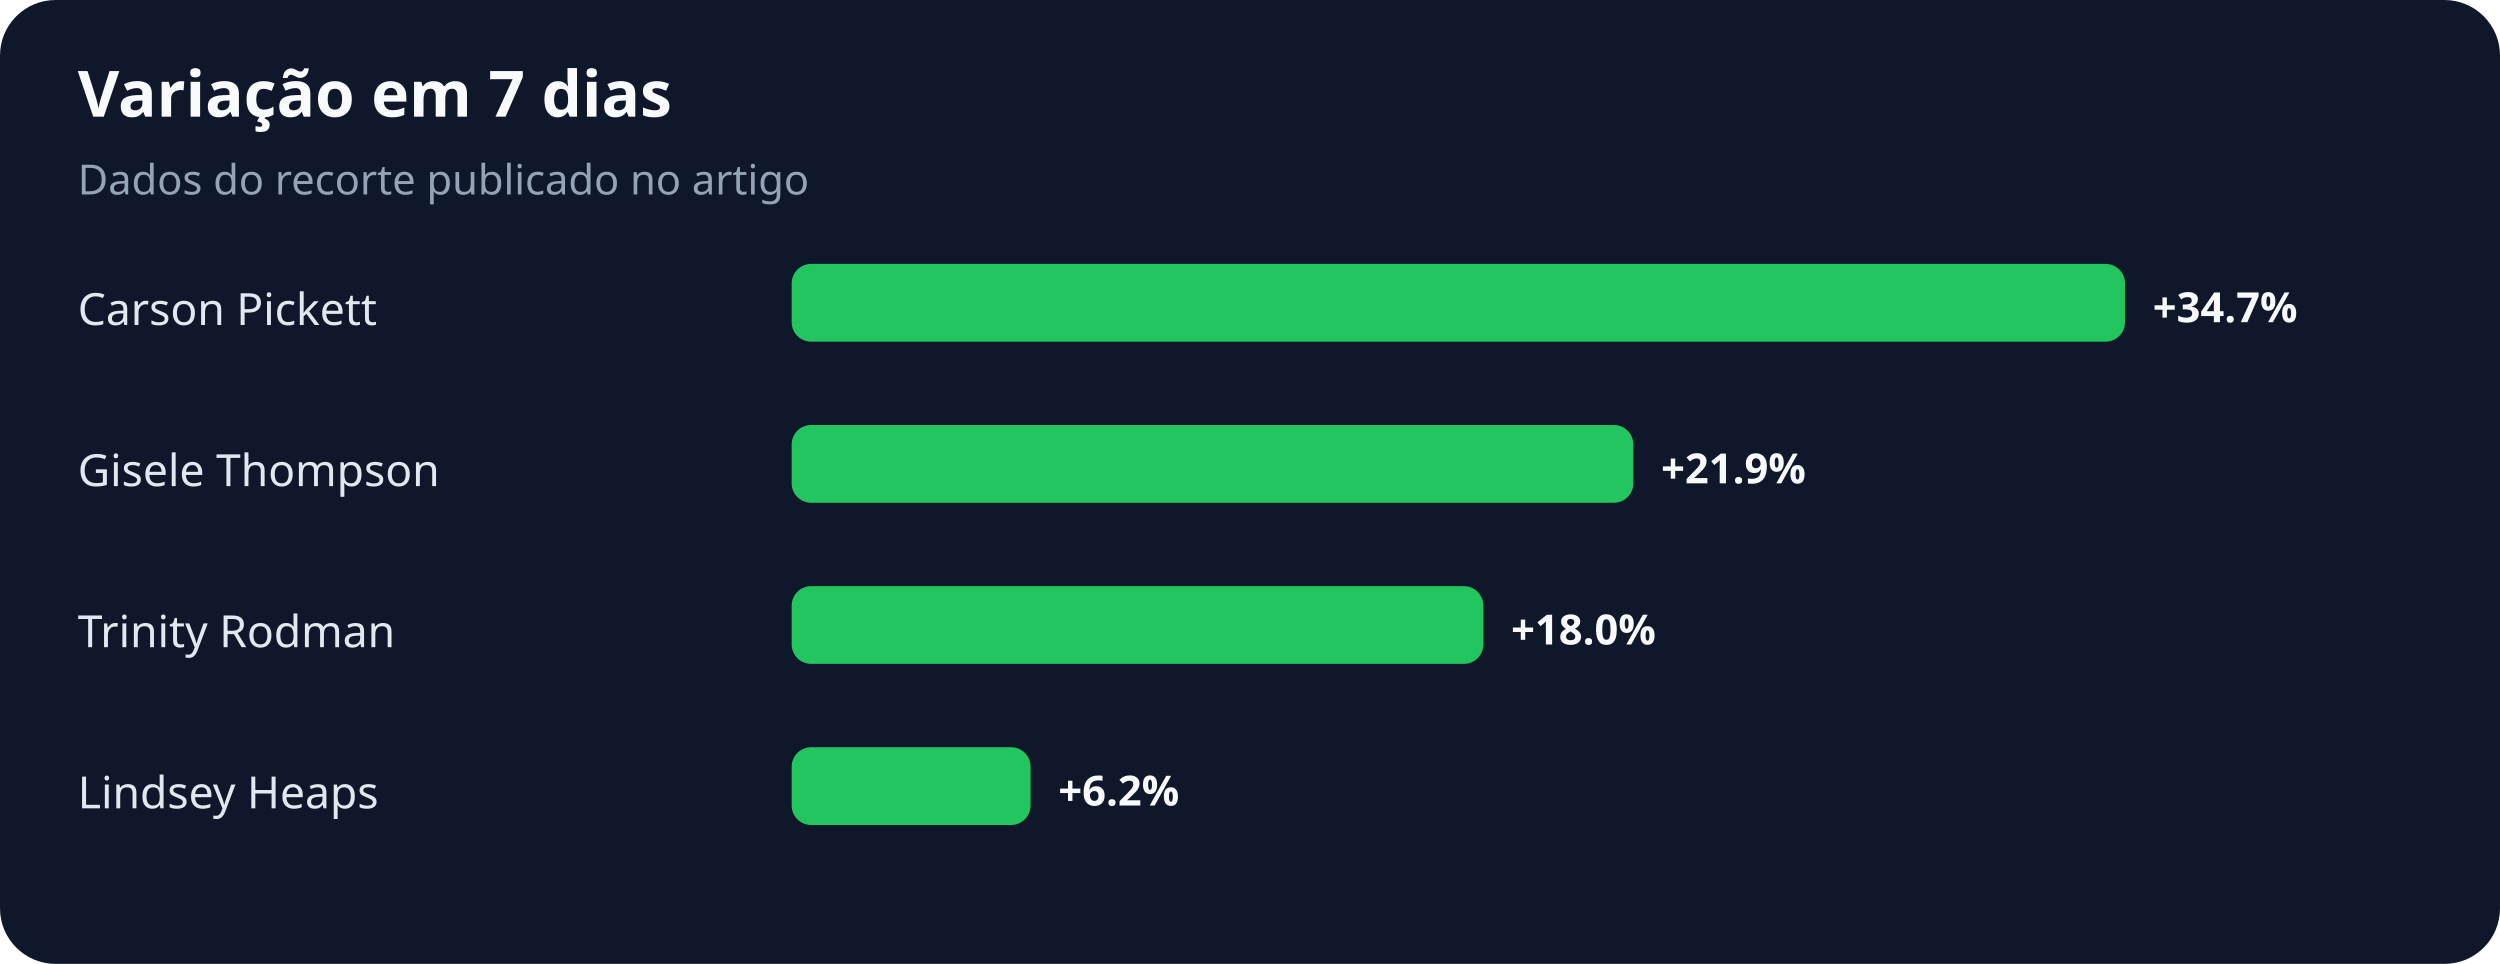
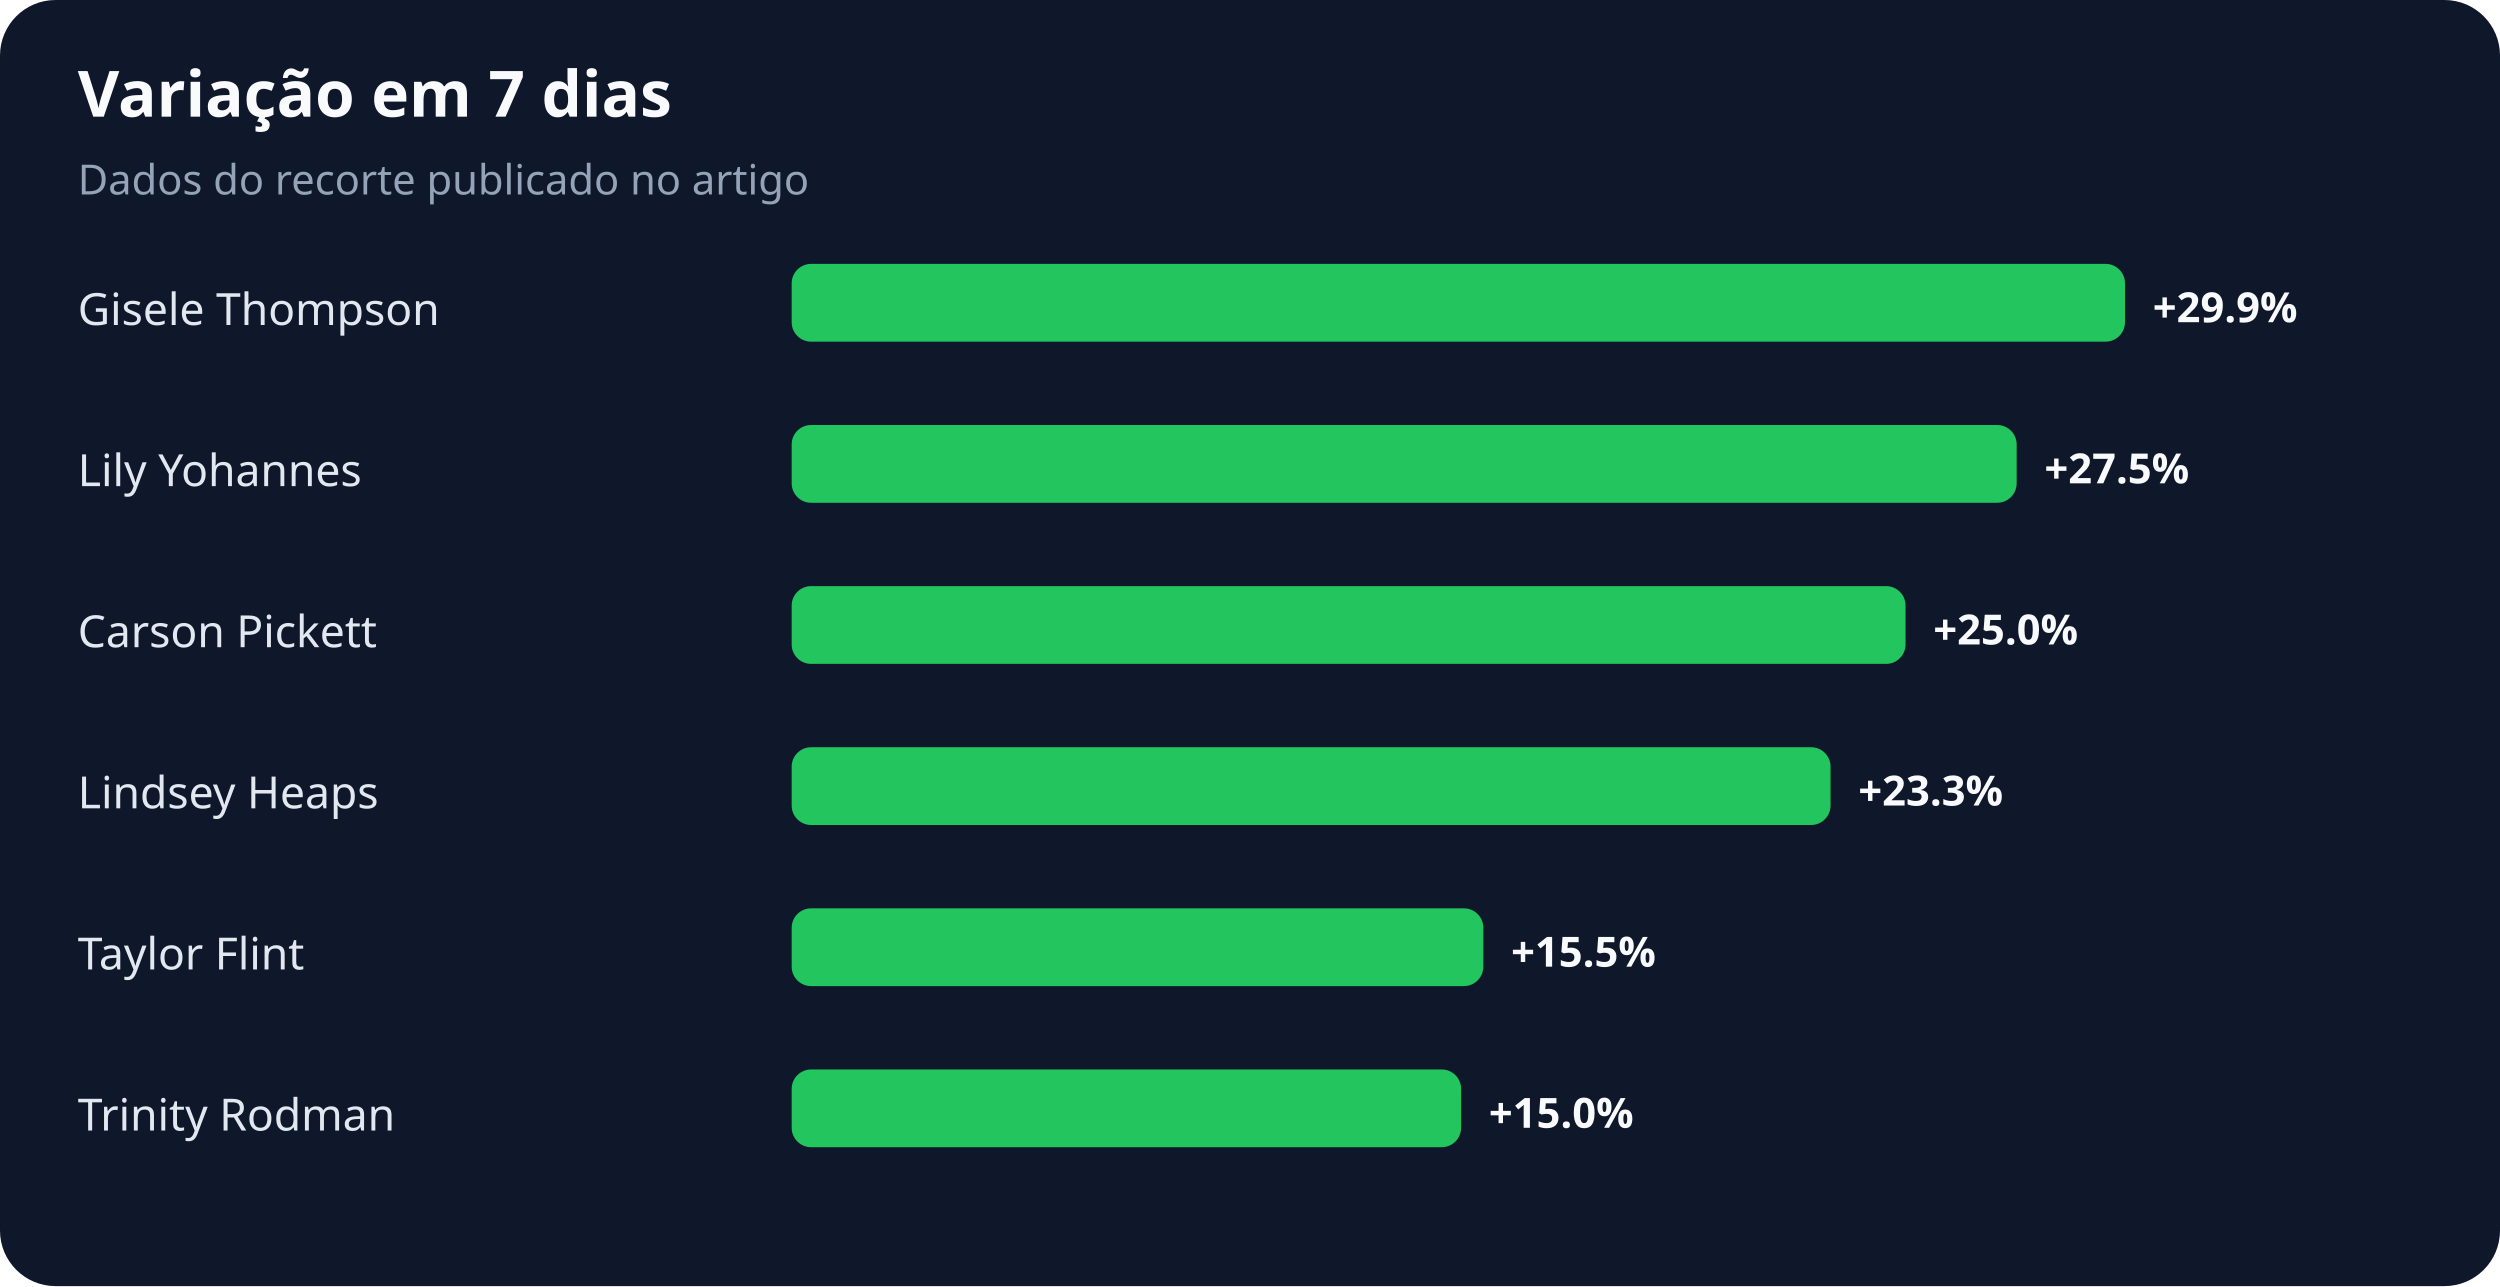
- <svg xmlns="http://www.w3.org/2000/svg" width="900" height="347" viewBox="0 0 900 347" role="img" aria-labelledby="title desc">
+ <svg xmlns="http://www.w3.org/2000/svg" width="900" height="463" viewBox="0 0 900 463" role="img" aria-labelledby="title desc">
  <rect width="100%" height="100%" rx="20" fill="#0f172a" />
  <text x="28" y="42" fill="#f8fafc" font-family="system-ui,sans-serif" font-size="23" font-weight="700">Variação em 7 dias</text>
  <text x="28" y="70" fill="#94a3b8" font-family="system-ui,sans-serif" font-size="15">Dados do recorte publicado no artigo</text>
-   <text x="28" y="117" fill="#e2e8f0" font-family="system-ui,sans-serif" font-size="16">Carson Pickett</text>
+   <text x="28" y="117" fill="#e2e8f0" font-family="system-ui,sans-serif" font-size="16">Gisele Thompson</text>
  <rect x="285" y="95" width="480" height="28" rx="7" fill="#22c55e" />
-   <text x="775" y="116" fill="#f8fafc" font-family="system-ui,sans-serif" font-size="15" font-weight="700">+34.7%</text>
-   <text x="28" y="175" fill="#e2e8f0" font-family="system-ui,sans-serif" font-size="16">Gisele Thompson</text>
-   <rect x="285" y="153" width="303" height="28" rx="7" fill="#22c55e" />
-   <text x="598" y="174" fill="#f8fafc" font-family="system-ui,sans-serif" font-size="15" font-weight="700">+21.9%</text>
-   <text x="28" y="233" fill="#e2e8f0" font-family="system-ui,sans-serif" font-size="16">Trinity Rodman</text>
-   <rect x="285" y="211" width="249" height="28" rx="7" fill="#22c55e" />
-   <text x="544" y="232" fill="#f8fafc" font-family="system-ui,sans-serif" font-size="15" font-weight="700">+18.0%</text>
+   <text x="775" y="116" fill="#f8fafc" font-family="system-ui,sans-serif" font-size="15" font-weight="700">+29.9%</text>
+   <text x="28" y="175" fill="#e2e8f0" font-family="system-ui,sans-serif" font-size="16">Lily Yohannes</text>
+   <rect x="285" y="153" width="441" height="28" rx="7" fill="#22c55e" />
+   <text x="736" y="174" fill="#f8fafc" font-family="system-ui,sans-serif" font-size="15" font-weight="700">+27.5%</text>
+   <text x="28" y="233" fill="#e2e8f0" font-family="system-ui,sans-serif" font-size="16">Carson Pickett</text>
+   <rect x="285" y="211" width="401" height="28" rx="7" fill="#22c55e" />
+   <text x="696" y="232" fill="#f8fafc" font-family="system-ui,sans-serif" font-size="15" font-weight="700">+25.0%</text>
  <text x="28" y="291" fill="#e2e8f0" font-family="system-ui,sans-serif" font-size="16">Lindsey Heaps</text>
-   <rect x="285" y="269" width="86" height="28" rx="7" fill="#22c55e" />
-   <text x="381" y="290" fill="#f8fafc" font-family="system-ui,sans-serif" font-size="15" font-weight="700">+6.2%</text>
+   <rect x="285" y="269" width="374" height="28" rx="7" fill="#22c55e" />
+   <text x="669" y="290" fill="#f8fafc" font-family="system-ui,sans-serif" font-size="15" font-weight="700">+23.3%</text>
+   <text x="28" y="349" fill="#e2e8f0" font-family="system-ui,sans-serif" font-size="16">Taylor Flint</text>
+   <rect x="285" y="327" width="249" height="28" rx="7" fill="#22c55e" />
+   <text x="544" y="348" fill="#f8fafc" font-family="system-ui,sans-serif" font-size="15" font-weight="700">+15.5%</text>
+   <text x="28" y="407" fill="#e2e8f0" font-family="system-ui,sans-serif" font-size="16">Trinity Rodman</text>
+   <rect x="285" y="385" width="241" height="28" rx="7" fill="#22c55e" />
+   <text x="536" y="406" fill="#f8fafc" font-family="system-ui,sans-serif" font-size="15" font-weight="700">+15.0%</text>
</svg>
